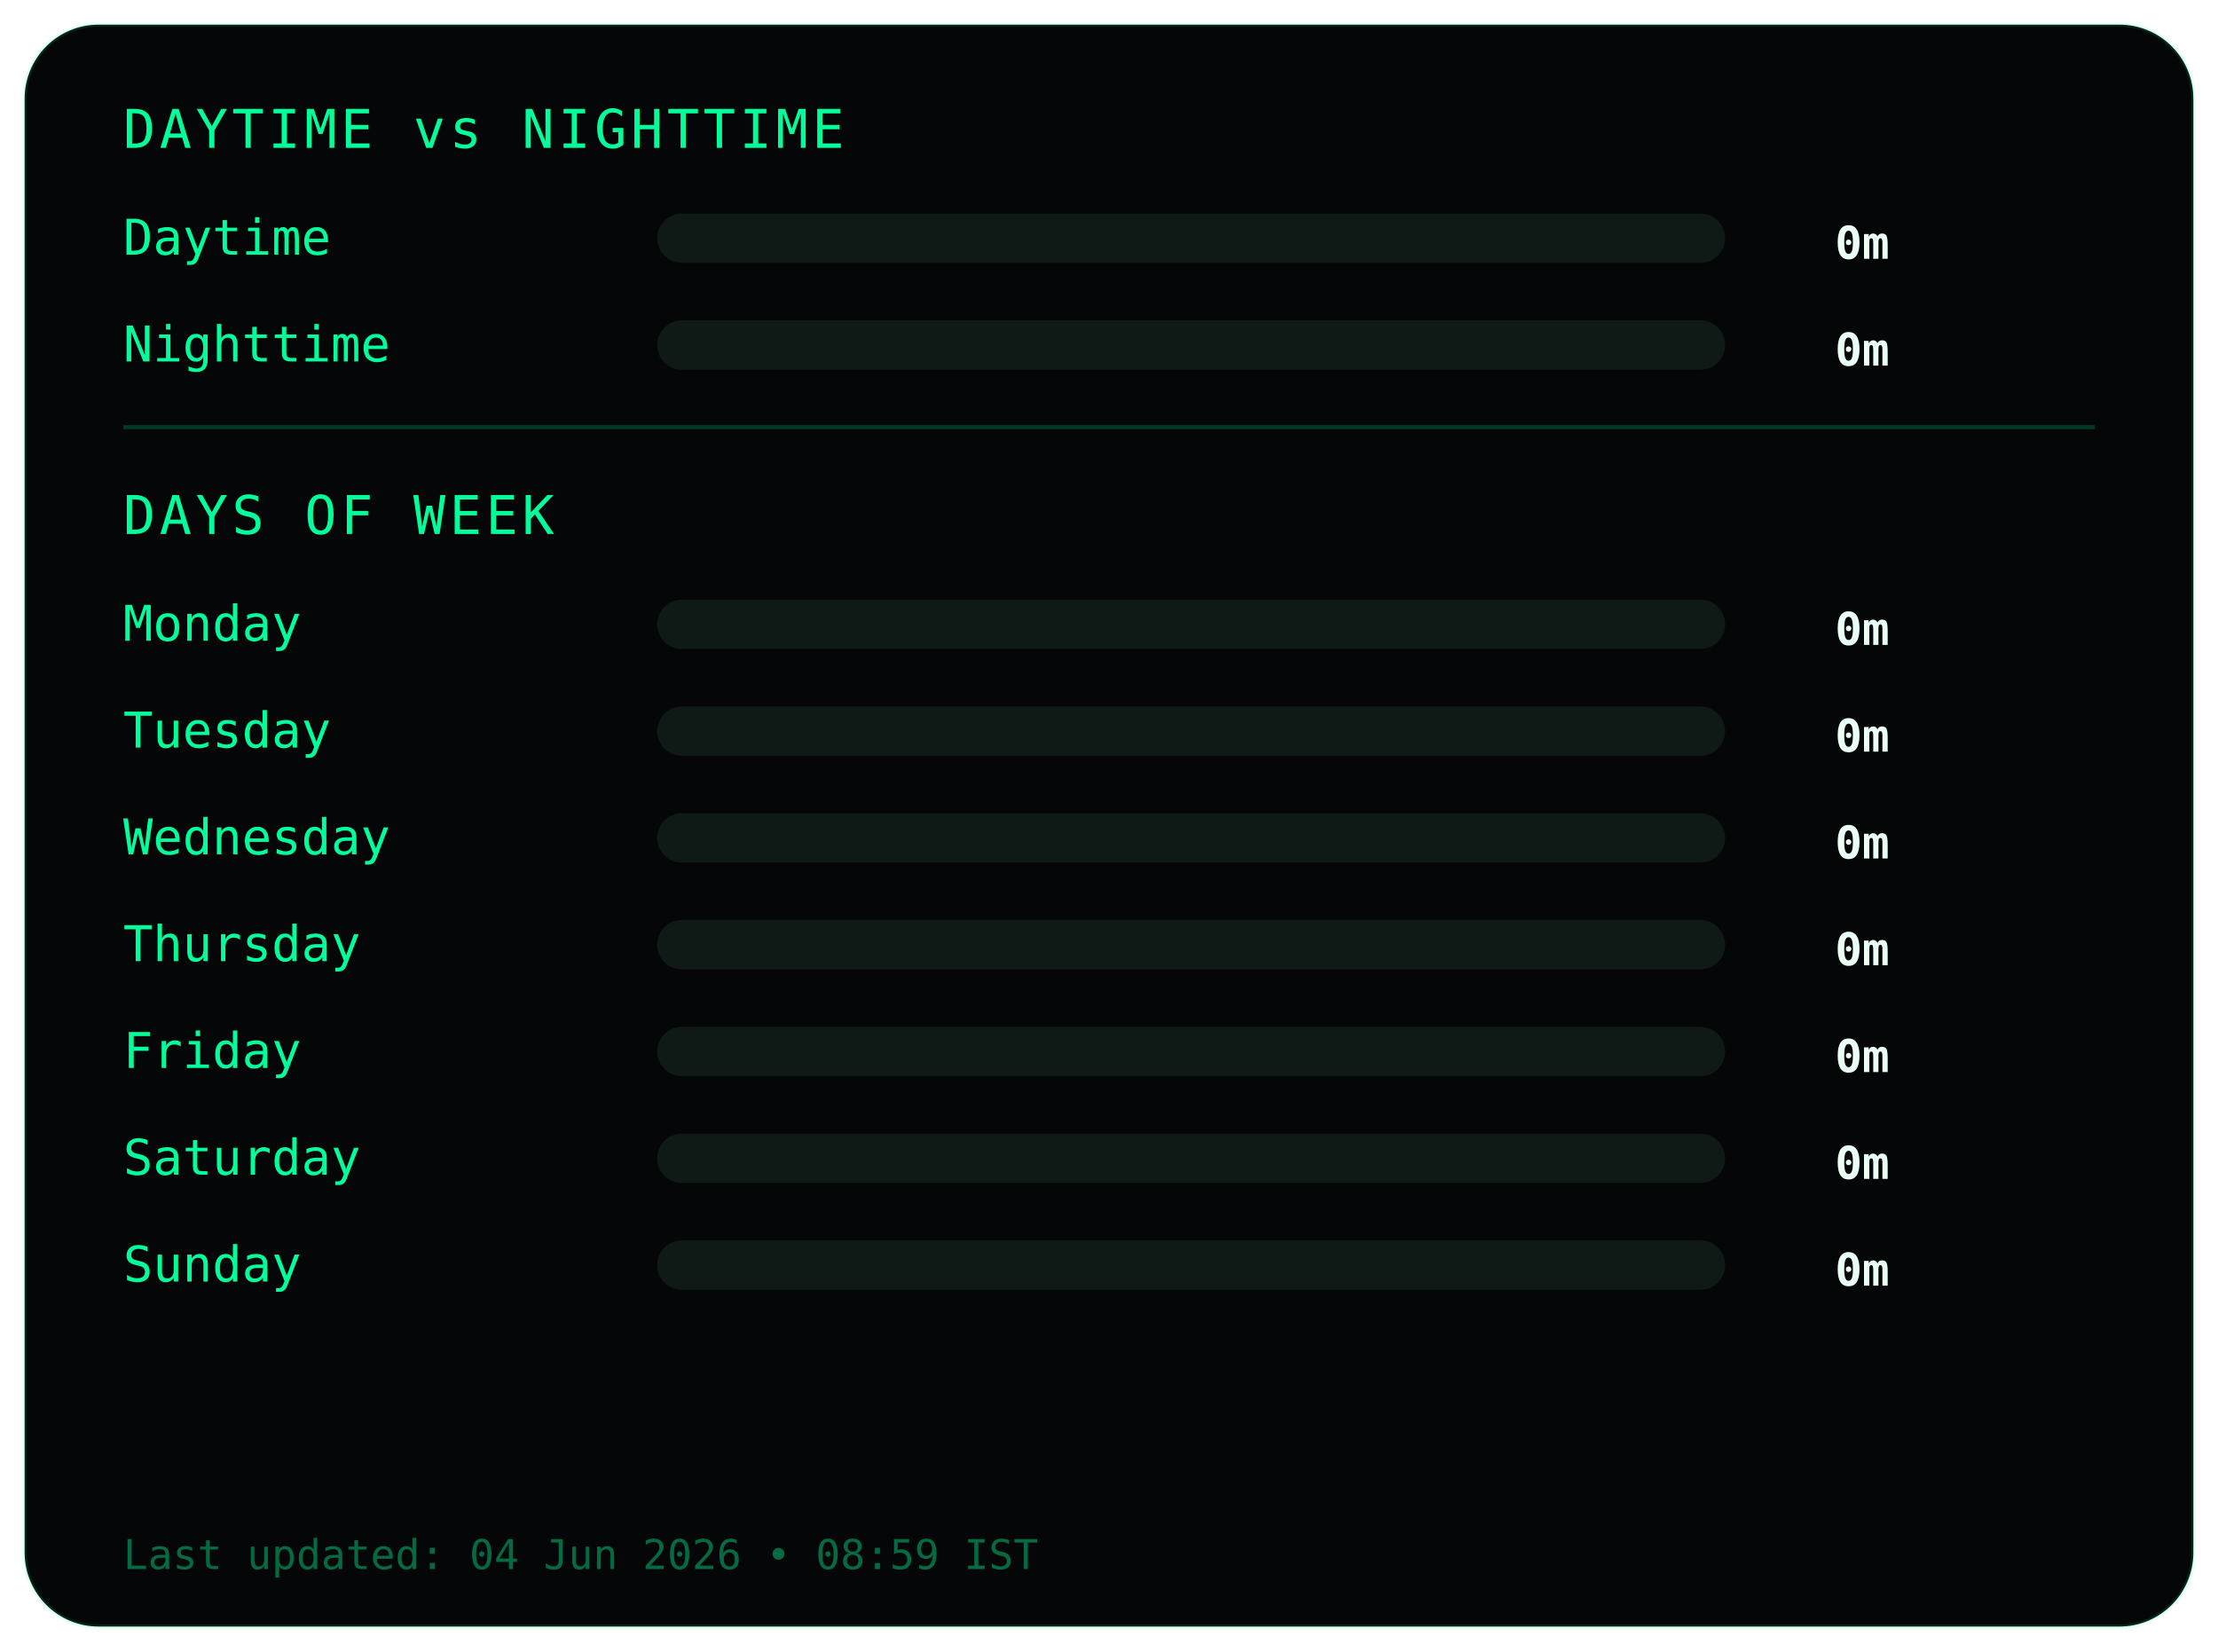
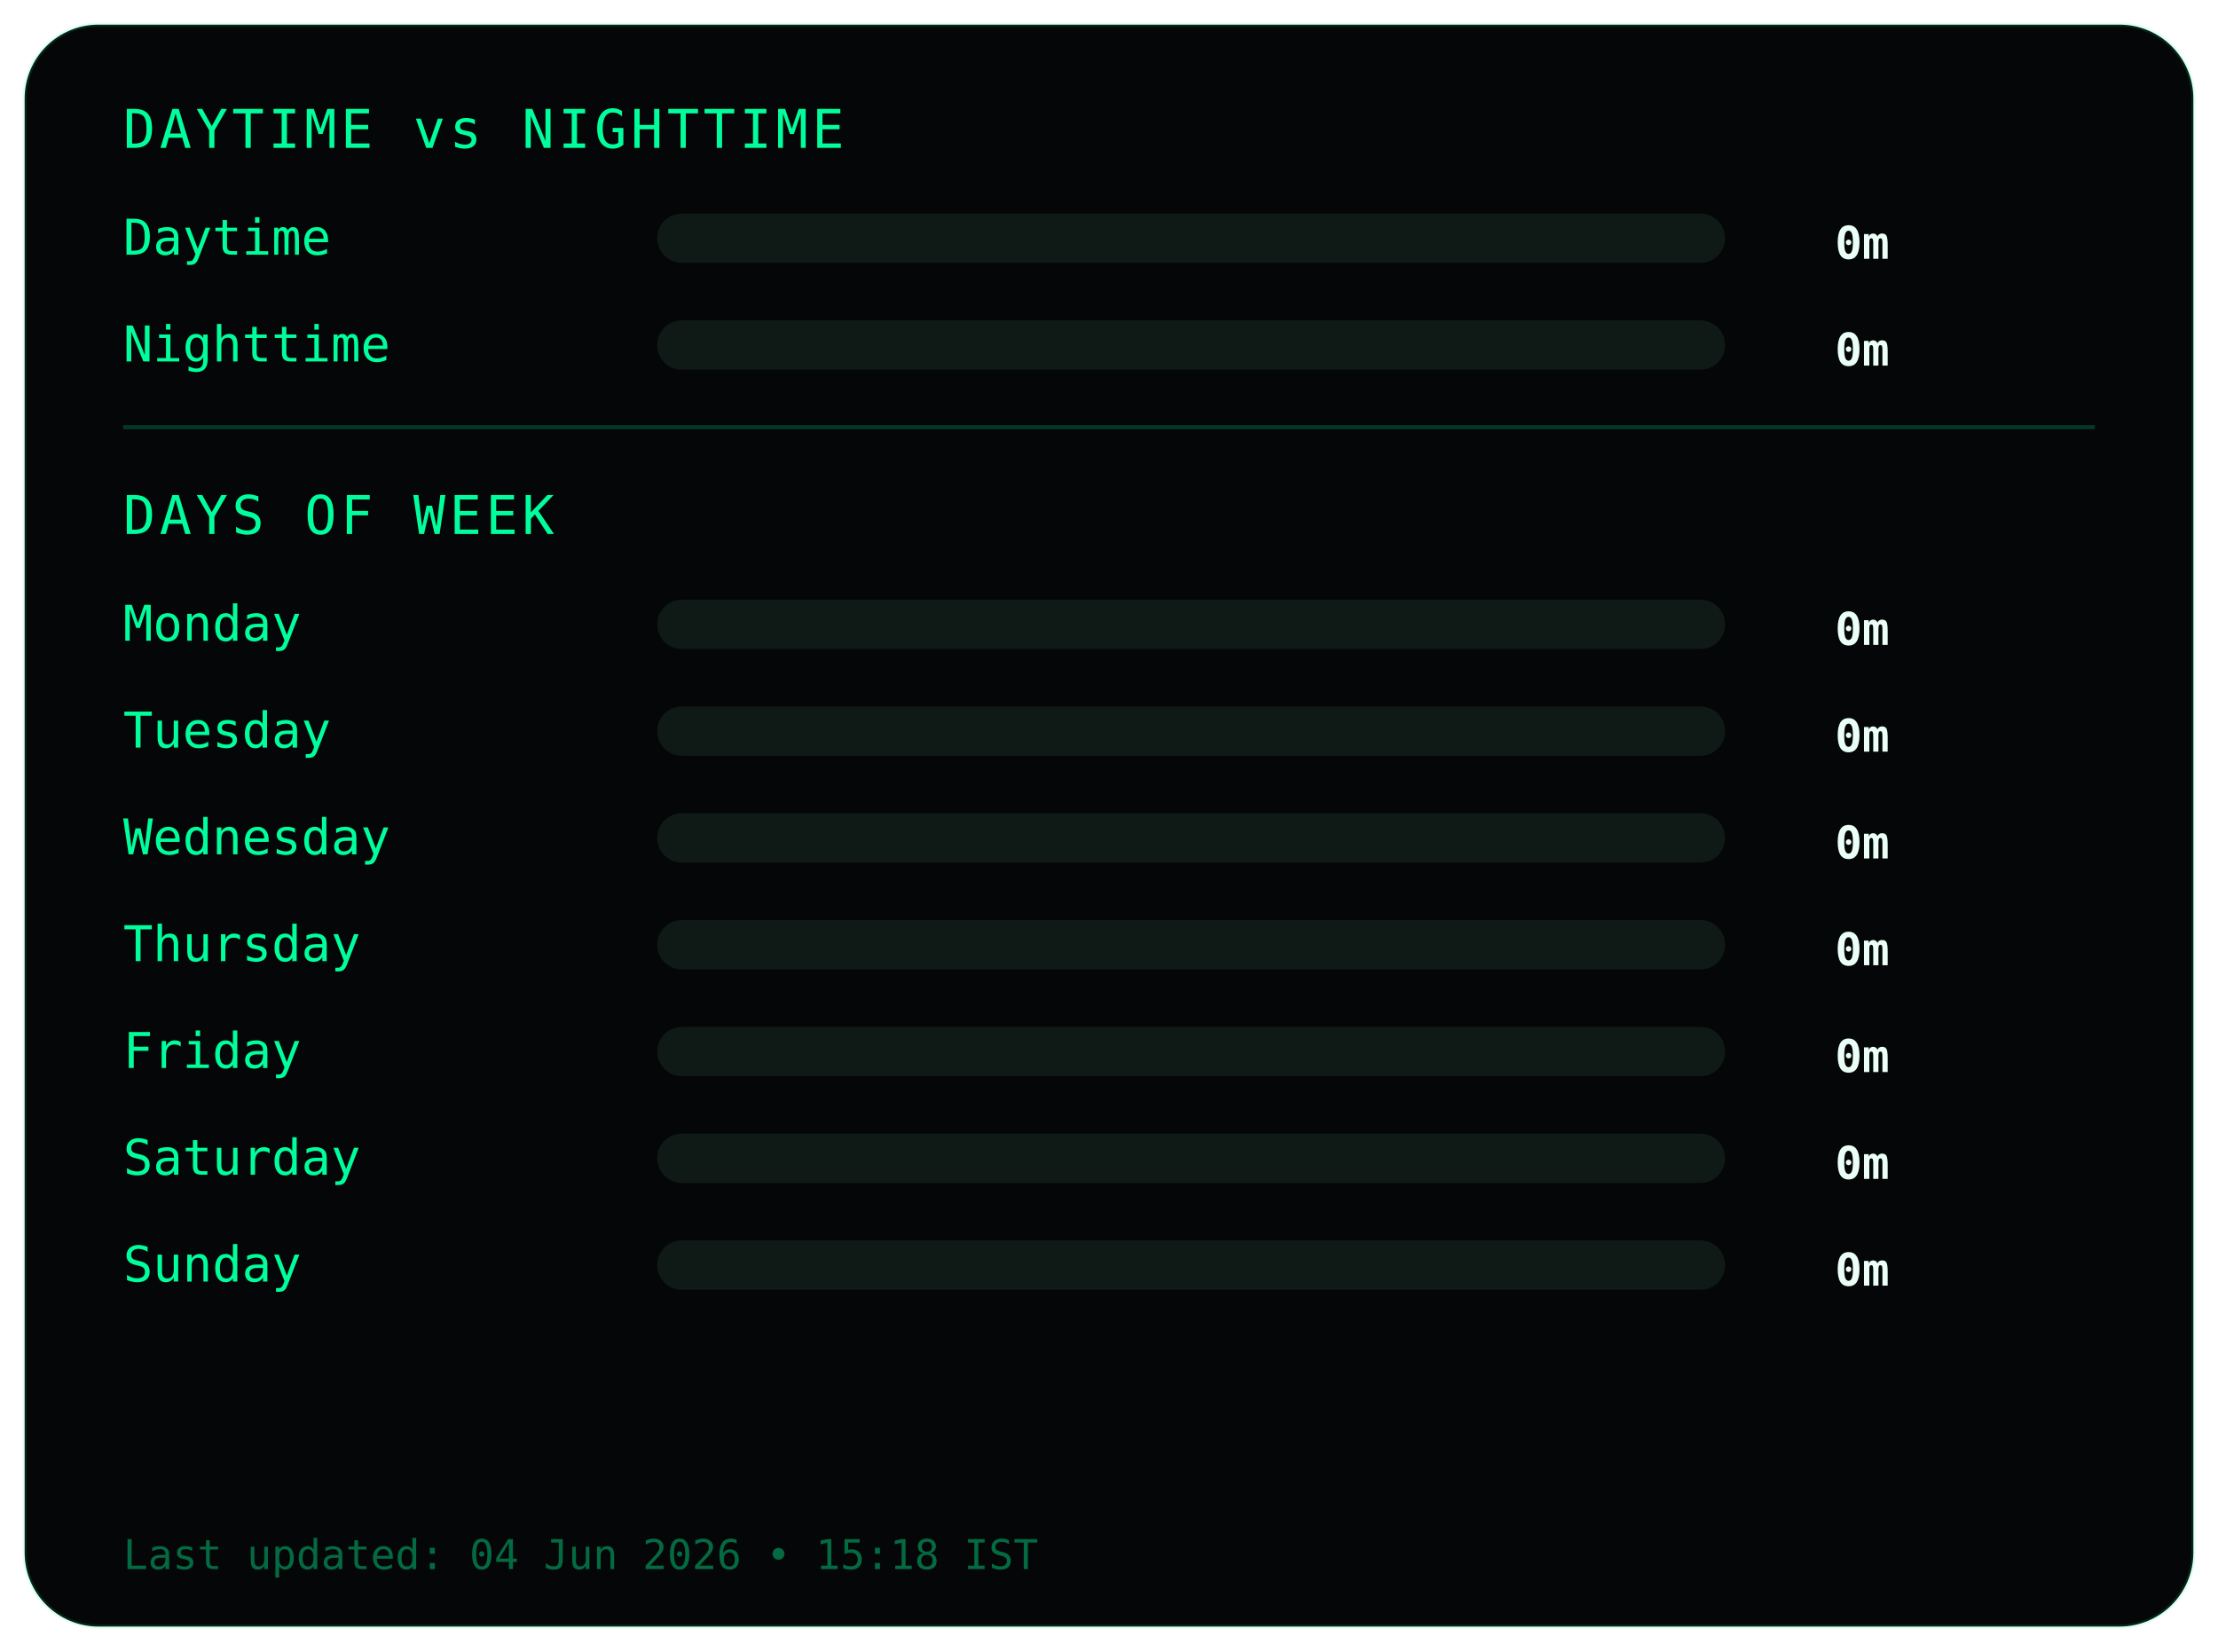
<svg xmlns="http://www.w3.org/2000/svg" width="540" height="402">
  <style>
.frame {
  fill:#050607;
  stroke:#00ff9c22;
  stroke-width:1;
}
.title {
  fill:#00ff9c;
  font-family:monospace;
  font-size:13px;
  letter-spacing:1px;
}
.label {
  fill:#00ff9c;
  font-family:monospace;
  font-size:12px;
}
.value {
  fill:#eafff6;
  font-family:monospace;
  font-size:11px;
  font-weight:bold;
  text-anchor:end;
}
.bar-bg { fill:#0f1a17; }
.bar { fill:#00ff9c; }
.divider { stroke:#00ff9c33; }
.footer {
  fill:#00ff9c66;
  font-family:monospace;
  font-size:10px;
}
</style>
  <rect class="frame" x="6" y="6" rx="18" width="528" height="390" />
  <text class="title" x="30" y="36">DAYTIME vs NIGHTTIME</text>
  <text class="label" x="30" y="62">Daytime</text>
  <rect class="bar-bg" x="160" y="52" width="260" height="12" rx="6" />
  <rect class="bar" x="160" y="52" width="0" height="12" rx="6" />
  <text class="value" x="460" y="63">0m</text>
  <text class="label" x="30" y="88">Nighttime</text>
  <rect class="bar-bg" x="160" y="78" width="260" height="12" rx="6" />
  <rect class="bar" x="160" y="78" width="0" height="12" rx="6" />
  <text class="value" x="460" y="89">0m</text>
  <line class="divider" x1="30" y1="104" x2="510" y2="104" />
  <text class="title" x="30" y="130">DAYS OF WEEK</text>
  <text class="label" x="30" y="156">Monday</text>
  <rect class="bar-bg" x="160" y="146" width="260" height="12" rx="6" />
  <rect class="bar" x="160" y="146" width="0" height="12" rx="6" />
  <text class="value" x="460" y="157">0m</text>
  <text class="label" x="30" y="182">Tuesday</text>
  <rect class="bar-bg" x="160" y="172" width="260" height="12" rx="6" />
  <rect class="bar" x="160" y="172" width="0" height="12" rx="6" />
  <text class="value" x="460" y="183">0m</text>
  <text class="label" x="30" y="208">Wednesday</text>
  <rect class="bar-bg" x="160" y="198" width="260" height="12" rx="6" />
  <rect class="bar" x="160" y="198" width="0" height="12" rx="6" />
  <text class="value" x="460" y="209">0m</text>
  <text class="label" x="30" y="234">Thursday</text>
  <rect class="bar-bg" x="160" y="224" width="260" height="12" rx="6" />
  <rect class="bar" x="160" y="224" width="0" height="12" rx="6" />
  <text class="value" x="460" y="235">0m</text>
  <text class="label" x="30" y="260">Friday</text>
  <rect class="bar-bg" x="160" y="250" width="260" height="12" rx="6" />
  <rect class="bar" x="160" y="250" width="0" height="12" rx="6" />
  <text class="value" x="460" y="261">0m</text>
  <text class="label" x="30" y="286">Saturday</text>
  <rect class="bar-bg" x="160" y="276" width="260" height="12" rx="6" />
  <rect class="bar" x="160" y="276" width="0" height="12" rx="6" />
  <text class="value" x="460" y="287">0m</text>
  <text class="label" x="30" y="312">Sunday</text>
  <rect class="bar-bg" x="160" y="302" width="260" height="12" rx="6" />
  <rect class="bar" x="160" y="302" width="0" height="12" rx="6" />
  <text class="value" x="460" y="313">0m</text>
  <text class="footer" x="30" y="382">
- Last updated: 04 Jun 2026 • 08:59 IST
+ Last updated: 04 Jun 2026 • 15:18 IST
</text>
</svg>
